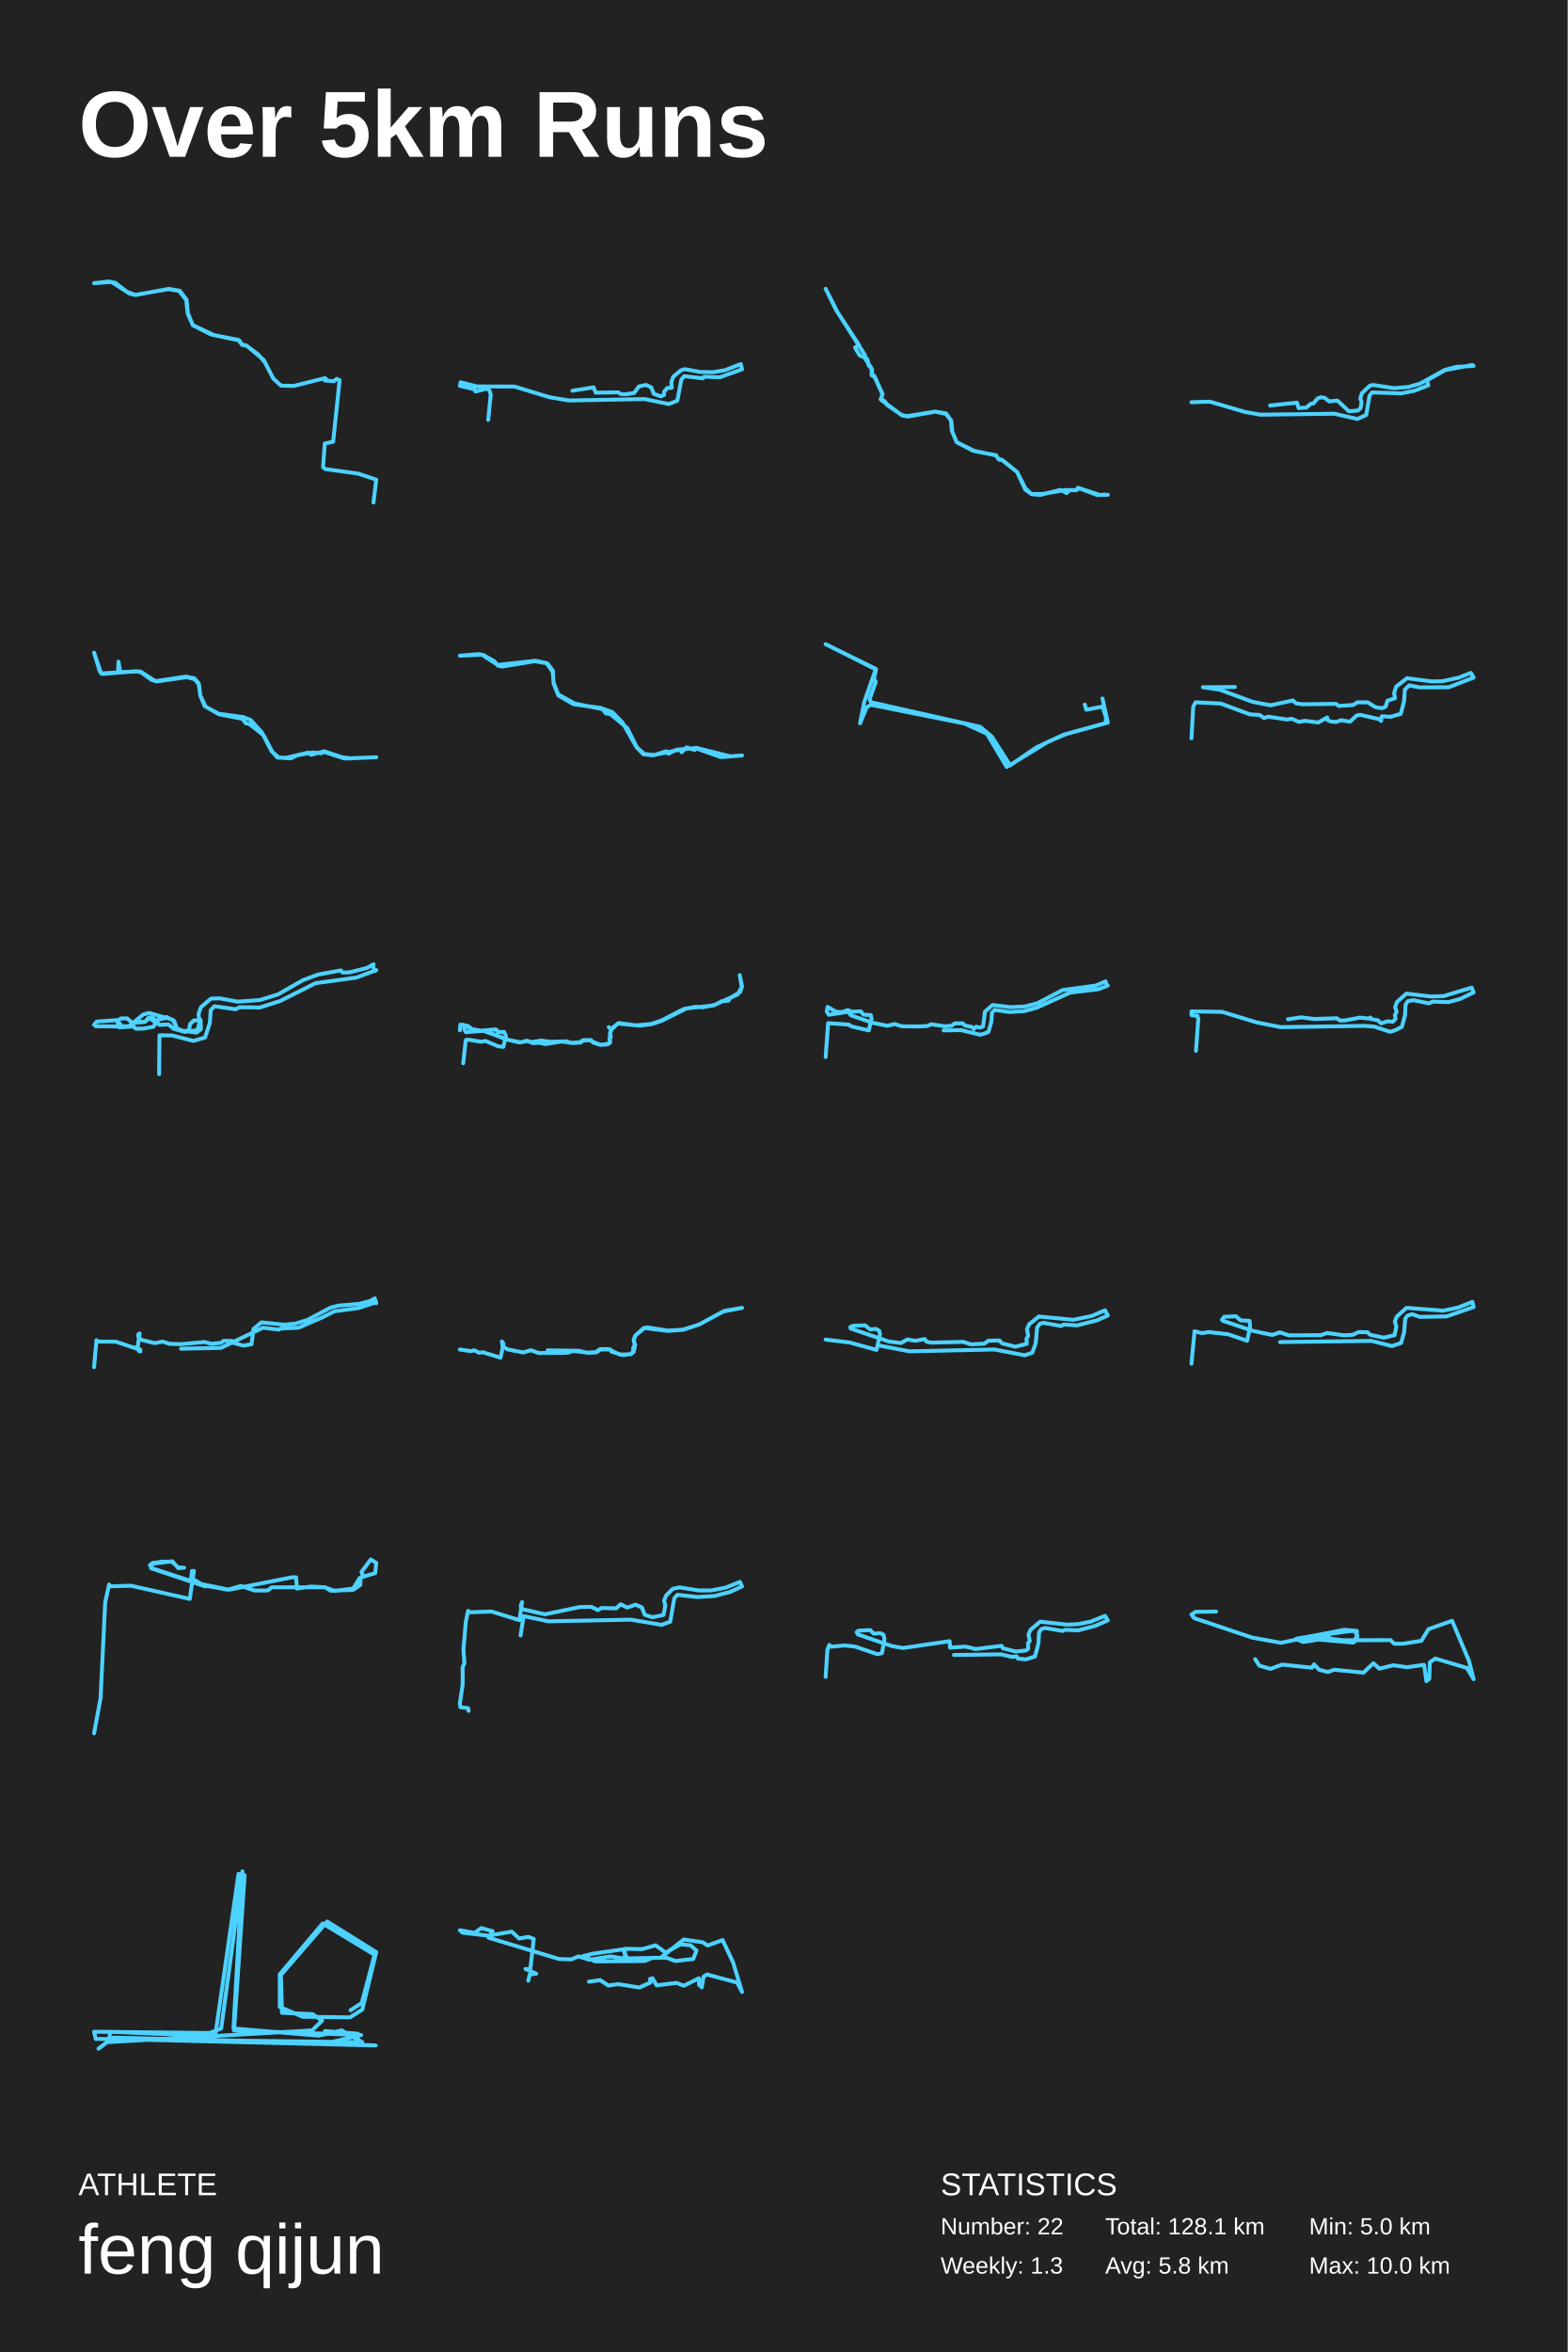
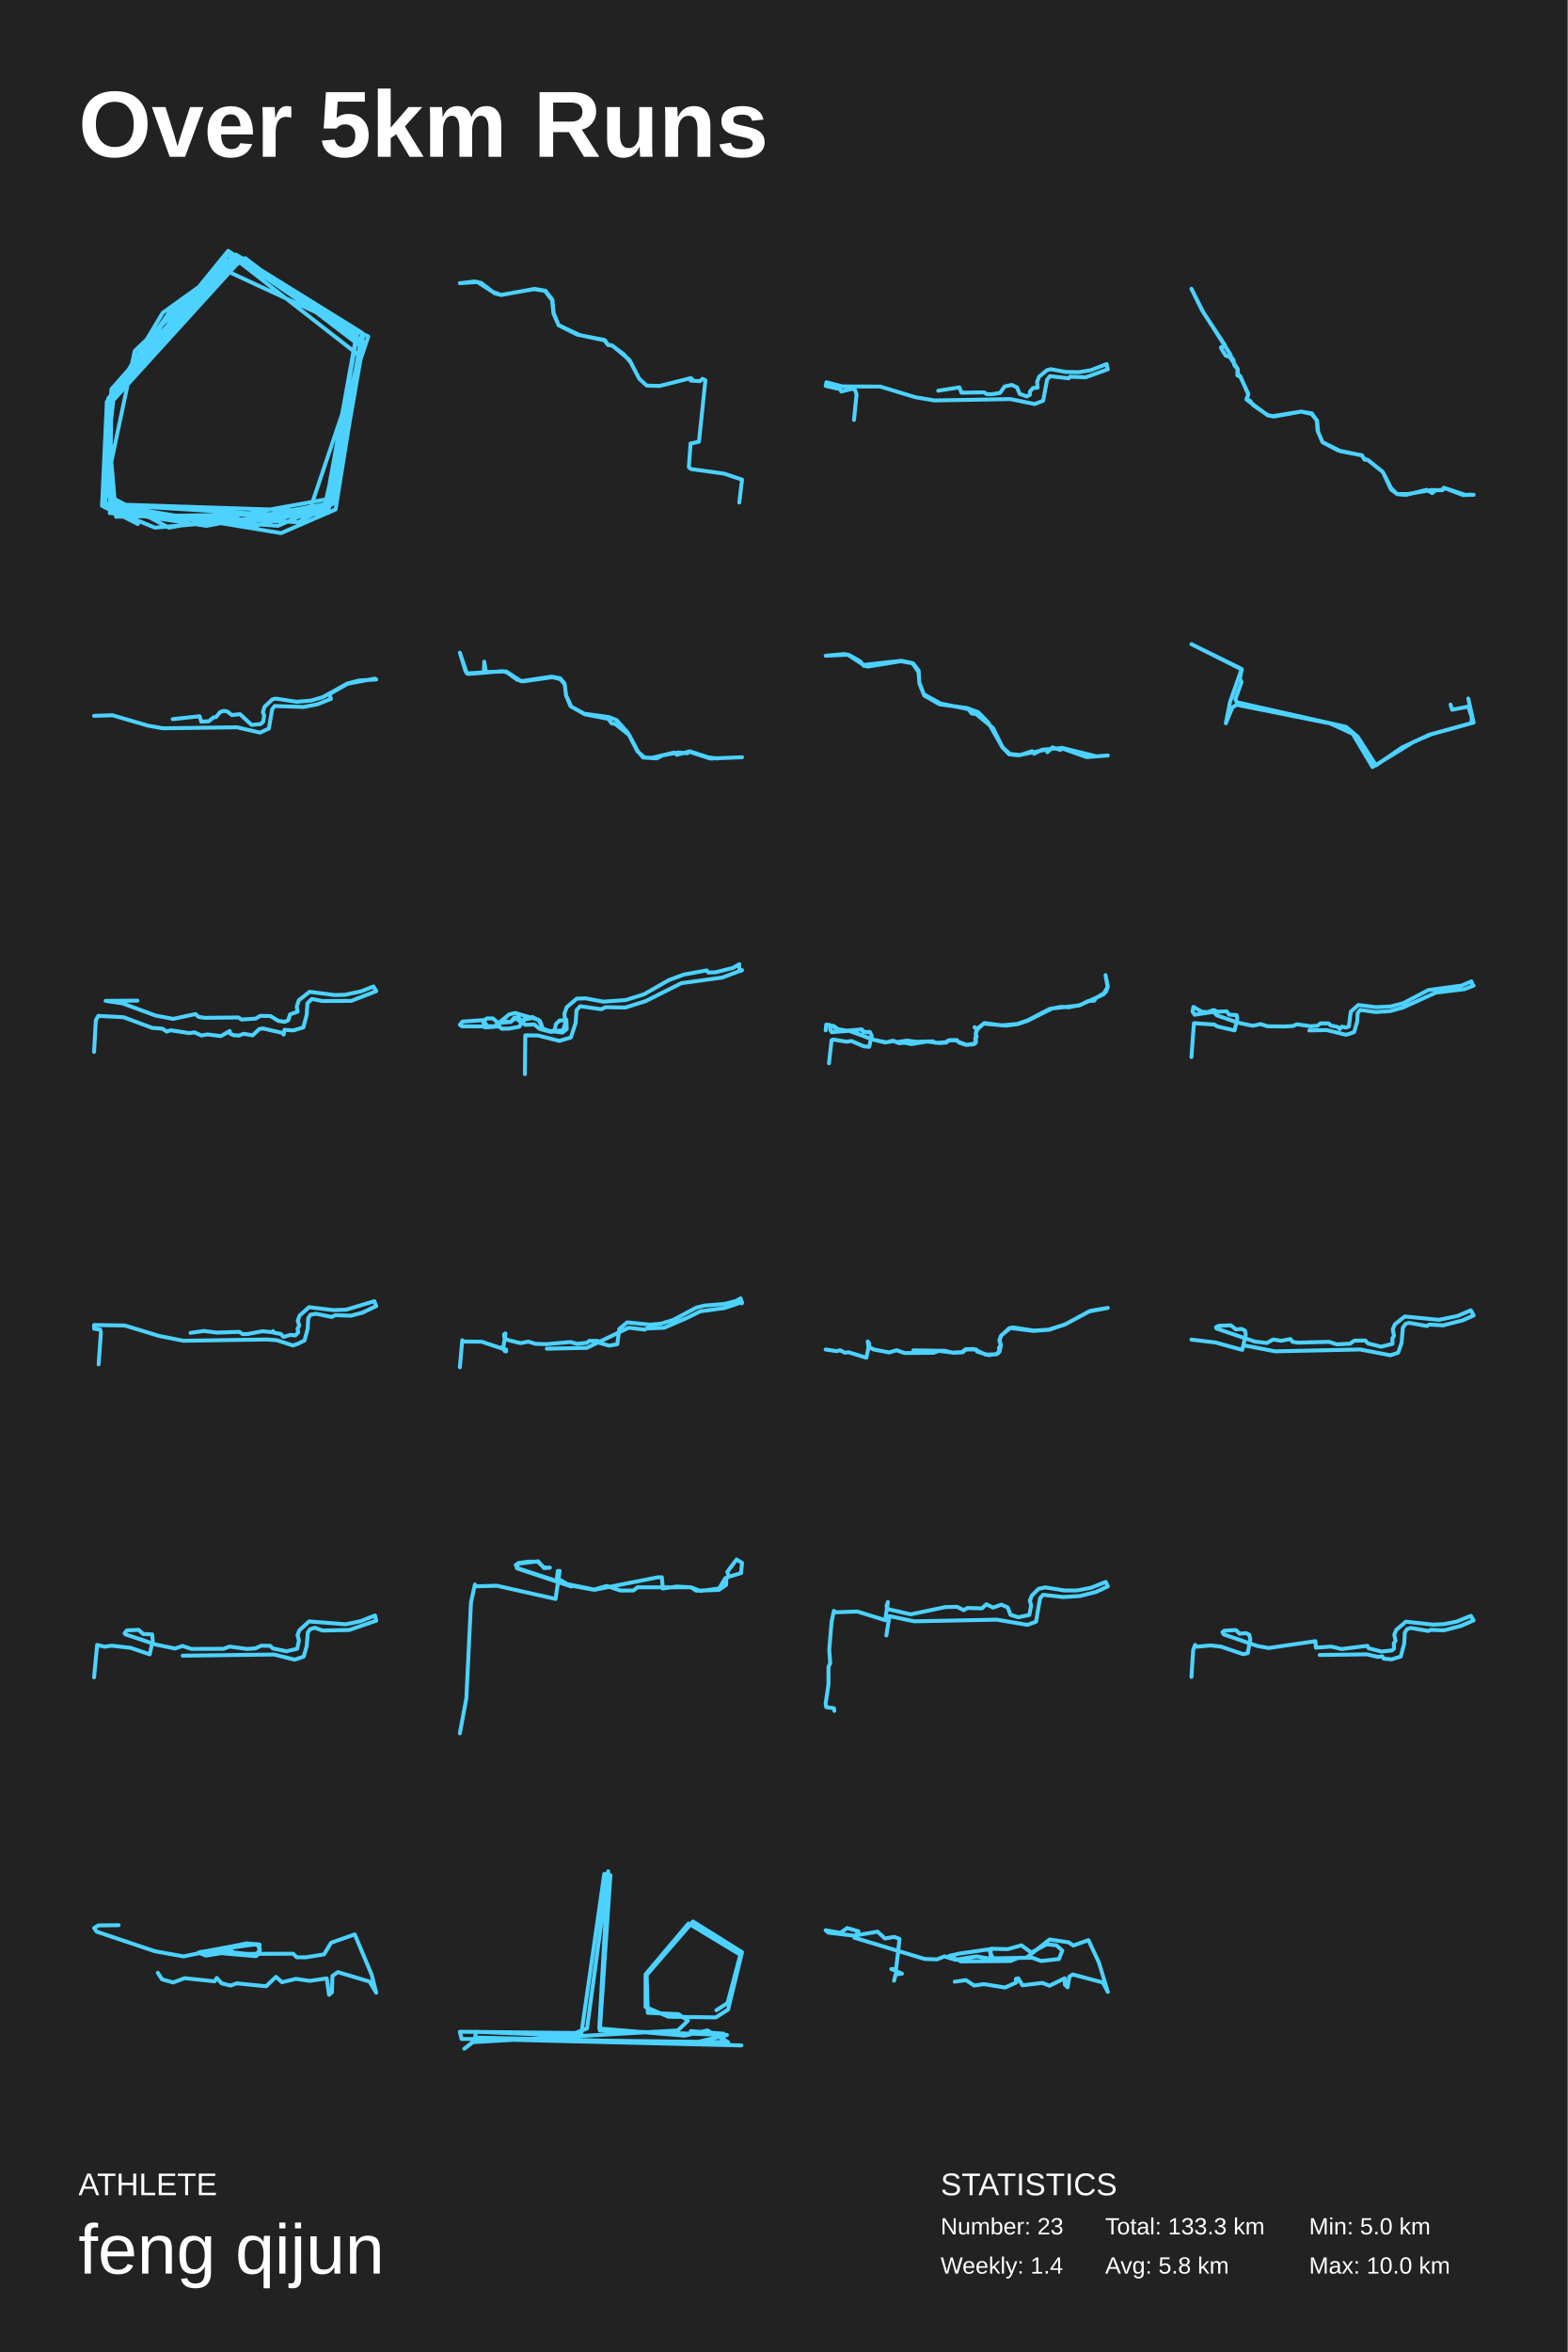
<svg xmlns="http://www.w3.org/2000/svg" baseProfile="full" height="300mm" version="1.1" viewBox="0,0,200,300" width="200mm">
  <defs />
  <rect fill="#222222" height="300" width="200" x="0" y="0" />
  <text fill="#FFFFFF" style="font-size:12px; font-family:Arial; font-weight:bold;" x="10" y="20">Over 5km Runs</text>
  <text fill="#FFFFFF" style="font-size:4px; font-family:Arial" x="10" y="280">ATHLETE</text>
  <text fill="#FFFFFF" style="font-size:9px; font-family:Arial" x="10" y="290">feng qijun</text>
  <text fill="#FFFFFF" style="font-size:4px; font-family:Arial" x="120" y="280">STATISTICS</text>
-   <text fill="#FFFFFF" style="font-size:3px; font-family:Arial" x="120" y="285">Number: 22</text>
-   <text fill="#FFFFFF" style="font-size:3px; font-family:Arial" x="120" y="290">Weekly: 1.3</text>
-   <text fill="#FFFFFF" style="font-size:3px; font-family:Arial" x="141" y="285">Total: 128.1 km</text>
+   <text fill="#FFFFFF" style="font-size:3px; font-family:Arial" x="120" y="285">Number: 23</text>
+   <text fill="#FFFFFF" style="font-size:3px; font-family:Arial" x="120" y="290">Weekly: 1.4</text>
+   <text fill="#FFFFFF" style="font-size:3px; font-family:Arial" x="141" y="285">Total: 133.3 km</text>
  <text fill="#FFFFFF" style="font-size:3px; font-family:Arial" x="141" y="290">Avg: 5.8 km</text>
  <text fill="#FFFFFF" style="font-size:3px; font-family:Arial" x="167" y="285">Min: 5.0 km</text>
  <text fill="#FFFFFF" style="font-size:3px; font-family:Arial" x="167" y="290">Max: 10.0 km</text>
-   <polyline fill="none" points="47.648,64.094 48.0,61.176 45.705,60.412 41.467,59.824 41.215,59.589 41.433,56.573 42.505,56.337 43.326,48.502 42.958,48.326 42.606,48.62 41.45,48.541 41.735,48.482 41.467,48.228 37.48,49.227 35.855,49.188 34.883,48.306 33.627,45.897 31.449,44.075 30.846,43.938 30.544,43.428 27.295,42.743 24.597,41.469 23.961,39.922 23.81,38.237 22.922,37.081 21.515,36.846 17.277,37.63 16.473,37.434 14.714,36.082 13.876,35.906 12.0,36.121 14.228,35.964 16.171,37.218 17.277,37.61 21.448,36.885 22.855,37.101 23.76,38.276 23.944,39.98 24.597,41.489 26.976,42.684 30.41,43.35 30.896,43.996 31.449,44.094 32.94,45.211 33.895,46.347" stroke="#4dd2ff" stroke-linecap="round" stroke-linejoin="round" stroke-width="0.5" />
-   <polyline fill="none" points="62.282,53.562 62.61,50.31 62.421,49.764 62.105,49.571 60.664,49.941 60.563,49.66 58.667,49.217 58.768,48.758 60.828,49.291 65.632,49.305 70.106,50.665 72.559,51.079 82.228,50.902 85.338,51.537 86.412,51.109 86.918,48.433 87.285,47.975 89.674,48.256 89.838,48.049 91.848,48.123 94.667,47.103 94.515,46.438 92.493,47.221 90.95,47.472 89.294,47.443 87.373,47.088 86.893,47.221 85.894,48.049 85.641,48.744 85.705,49.453 85.136,49.483 84.731,49.941 84.719,50.37 84.327,50.562 83.417,50.237 83.075,49.409 82.418,49.098 81.508,49.291 80.914,50.118 79.89,50.281 79.233,50.281 78.879,50.044 75.997,50.089 75.731,49.409 73.026,49.837" stroke="#4dd2ff" stroke-linecap="round" stroke-linejoin="round" stroke-width="0.5" />
-   <polyline fill="none" points="141.333,63.113 140.309,63.129 137.676,62.264 137.321,62.53 135.969,62.497 132.952,63.013 131.572,63.013 130.804,62.447 129.751,60.201 127.858,58.67 127.346,58.537 127.09,58.071 124.386,57.555 122.067,56.407 121.498,55.109 121.37,53.711 120.701,52.73 119.335,52.497 115.863,53.129 115.066,52.979 112.405,50.999 112.576,50.217 111.552,47.954 111.267,47.787 111.253,47.105 110.797,46.573 110.698,45.924 110.484,45.624 109.702,45.358 109.232,44.609 109.09,44.309 109.616,44.043 106.842,39.816 105.333,36.837 106.671,39.55 110.342,45.275 110.228,45.541 111.21,47.005 111.196,47.871 111.58,48.07 112.59,50.317 112.348,50.932 112.832,51.132 113.202,51.681 115.038,52.929 115.706,53.079 119.321,52.497 120.658,52.796 121.327,53.595 121.427,54.943 122.053,56.407 124.045,57.455 127.076,58.088 127.46,58.637 127.787,58.637 129.751,60.201 130.818,62.281 131.586,63.03 132.682,63.129 135.329,62.48 136.054,62.896 136.467,62.53 137.306,62.497 137.52,62.214 140.024,63.163 140.935,63.079" stroke="#4dd2ff" stroke-linecap="round" stroke-linejoin="round" stroke-width="0.5" />
-   <polyline fill="none" points="152.0,51.303 154.349,51.232 158.877,52.556 160.804,52.894 170.223,52.768 173.174,53.444 174.306,52.922 174.715,50.486 175.04,50.049 178.738,50.176 180.472,49.838 182.219,49.148 182.038,48.528 184.339,47.218 187.831,46.556 188.0,46.669 185.796,46.796 184.302,47.19 181.183,48.923 179.69,49.359 177.835,49.514 175.173,49.106 174.751,49.204 173.752,50.148 173.535,50.838 173.704,51.232 173.583,52.049 173.246,52.359 172.09,52.458 170.62,51.092 169.572,51.204 169.006,50.754 168.537,50.669 168.091,50.824 167.549,51.472 167.236,51.5 166.646,51.993 165.67,52.049 165.465,51.359 162.033,51.725" stroke="#4dd2ff" stroke-linecap="round" stroke-linejoin="round" stroke-width="0.5" />
-   <polyline fill="none" points="44.862,96.75 43.645,96.588 41.336,95.828 39.677,96.281 39.332,95.99 36.47,96.669 35.585,96.62 34.673,95.861 33.415,93.436 31.977,91.835 31.009,91.463 27.899,91.043 26.226,90.138 25.562,88.715 25.355,87.179 24.802,86.516 23.71,86.306 19.811,86.888 17.917,85.643 15.332,85.724 15.111,84.398 15.069,85.756 12.899,85.902 12.0,83.25 12.733,85.643 13.092,85.966 17.406,85.611 18,85.756 19.313,86.71 20.088,86.904 23.834,86.371 24.857,86.645 25.396,87.341 25.548,88.715 26.115,90.073 27.94,91.108 30.94,91.69 31.355,92.255 31.825,92.352 33.622,93.775 34.714,95.844 35.378,96.62 37.106,96.734 37.88,96.346 39.912,95.974 41.032,96.087 41.184,95.861 43.949,96.75 48.0,96.588" stroke="#4dd2ff" stroke-linecap="round" stroke-linejoin="round" stroke-width="0.5" />
-   <polyline fill="none" points="93.117,96.456 88.79,95.38 88.613,95.663 87.596,95.324 86.95,95.947 86.821,95.607 83.237,96.343 82.075,96.211 81.203,95.305 79.411,92.152 78.12,90.831 76.651,90.302 73.18,89.83 71.242,88.716 70.629,87.187 70.532,85.545 69.838,84.62 68.24,84.337 64.091,85.016 63.542,84.922 63.058,84.337 61.653,83.544 61.024,83.43 58.667,83.638 61.492,83.506 63.494,84.809 68.337,84.28 69.725,84.582 70.516,85.715 70.629,87.093 71.21,88.565 73.325,89.736 76.877,90.453 77.296,91.001 77.861,91.076 80.008,92.851 81.251,95.324 82.188,96.173 83.512,96.305 84.997,95.815 85.255,96.135 86.288,95.626 88.71,95.418 91.955,96.57 94.667,96.362" stroke="#4dd2ff" stroke-linecap="round" stroke-linejoin="round" stroke-width="0.5" />
-   <polyline fill="none" points="138.388,89.871 138.589,90.527 140.652,90.129 141.113,91.534 141.033,92.237 135.684,93.712 132.218,95.328 128.873,97.624 126.529,93.947 125.046,92.705 111.103,89.567 110.943,89.169 111.724,86.991 111.504,86.545 111.764,85.398 105.333,82.166 111.744,85.328 110.262,89.52 109.721,92.26 110.562,90.223 111.103,89.895 123.043,92.284 125.908,93.595 128.432,97.834 133.681,94.626 135.984,93.642 141.333,92.167 140.652,89.098" stroke="#4dd2ff" stroke-linecap="round" stroke-linejoin="round" stroke-width="0.5" />
-   <polyline fill="none" points="152.0,94.172 152.226,90.14 152.537,89.579 155.758,89.744 159.446,91.115 160.703,91.198 161.268,91.578 161.777,91.413 164.193,91.776 164.801,91.677 165.691,92.073 166.482,91.941 168.177,92.156 169.308,91.512 169.35,91.842 169.802,92.04 170.48,92.09 171.074,91.859 172.232,92.057 173.066,91.264 173.546,91.181 176.005,91.743 176.188,91.958 176.287,91.363 177.432,91.429 178.703,91.049 179.127,89.43 179.226,87.96 179.791,87.414 181.091,87.679 184.821,87.662 188.0,86.423 187.647,85.828 186.093,86.44 184.016,86.886 182.659,86.919 179.495,86.506 178.124,87.58 177.856,88.406 177.969,89.05 177.008,89.381 176.768,90.14 176.316,90.339 175.482,90.207 174.507,89.595 173.179,89.579 172.628,89.926 170.805,90.041 170.424,89.777 166.143,89.827 165.338,89.711 164.942,89.347 162.088,89.959 159.827,89.529 155.617,87.976 153.469,87.662 157.538,87.629" stroke="#4dd2ff" stroke-linecap="round" stroke-linejoin="round" stroke-width="0.5" />
-   <polyline fill="none" points="20.3,137.01 20.347,132.057 21.973,132.075 24.677,132.769 26.162,132.331 26.772,130.485 26.881,128.858 27.35,128.346 30.055,128.73 30.571,128.474 33.119,128.51 35.713,127.688 40.262,125.403 45.468,124.69 48.0,123.739 47.859,123.849 47.609,123.41 47.656,122.99 46.812,123.465 44.639,124.014 43.701,124.05 43.482,123.776 40.575,124.306 38.652,125.019 35.479,126.829 33.15,127.56 30.305,127.761 28.038,127.341 26.913,127.377 25.631,128.474 25.334,129.315 25.428,130.156 24.74,130.156 24.24,130.631 24.13,131.344 23.614,131.581 22.583,131.197 22.208,130.21 21.254,129.717 20.175,130.028 19.581,130.96 18.3,131.197 17.346,131.216 17.018,130.942 12.234,130.905 12.0,130.704 12.344,130.302 14.908,130.119 15.205,131.051 16.471,130.96 17.518,130.283 18.487,130.357 18.941,129.808 19.472,129.79 20.332,130.722 21.488,130.667 22.176,131.234 23.599,131.618 25.178,131.398 25.584,130.064 25.631,131.271 25.084,131.709 23.083,131.435 22.598,131.216 22.051,130.082 19.05,129.205 18.3,129.388 16.439,130.905 15.502,130.887 15.017,130.174 15.455,129.9 16.221,129.9 16.861,130.466 18.425,130.357 19.128,129.863 19.785,130.393 20.363,130.009 21.379,129.808" stroke="#4dd2ff" stroke-linecap="round" stroke-linejoin="round" stroke-width="0.5" />
-   <polyline fill="none" points="59.095,135.623 59.42,132.68 59.655,132.597 61.346,132.871 61.947,132.776 63.536,133.455 64.218,133.526 64.544,132.109 64.3,131.62 63.597,131.632 63.261,131.299 61.366,131.465 60.235,131.275 59.706,130.87 58.738,130.691 58.667,131.418 58.738,130.727 59.084,130.703 59.268,130.846 59.247,131.346 59.441,131.656 61.825,131.465 64.493,132.549 66.256,132.966 67.336,132.788 68.028,133.062 68.752,133.002 69.597,133.169 71.645,132.847 73.213,133.05 74.1,132.966 74.364,132.716 75.373,132.692 75.729,133.002 76.575,133.276 77.553,133.204 77.838,132.99 77.828,131.835 78.022,131.299 78.816,130.56 81.679,130.822 83.196,130.62 84.419,130.203 87.556,128.63 90.999,128.249 94.106,126.843 94.636,125.878 94.371,124.377 94.667,125.819 94.555,126.188 94.402,126.546 93.139,127.308 92.935,127.641 92.13,127.689 91.224,128.166 89.655,128.487 88.769,128.416 87.241,128.69 84.398,130.167 83.084,130.608 81.128,130.786 78.928,130.489 77.94,131.251 77.665,131.013 77.971,131.37 77.808,131.775 77.93,132.24 77.746,132.442 77.818,132.847 77.594,133.133 76.646,133.276 75.505,132.847 75.414,132.657 74.405,132.668 73.977,132.931 73.132,133.002 72.633,133.002 72.368,132.823 70.208,132.883 69.047,132.728 67.784,132.919 67.224,132.74 66.429,132.954 64.921,132.657 61.743,131.513 61.04,131.406 59.431,131.644 59.227,131.227 59.38,130.798 60.225,131.322 61.152,131.513 63.21,131.299 63.516,131.632 63.984,131.668" stroke="#4dd2ff" stroke-linecap="round" stroke-linejoin="round" stroke-width="0.5" />
-   <polyline fill="none" points="105.333,134.826 105.651,130.506 108.271,130.686 108.611,130.917 110.836,131.429 111.187,129.942 111.099,129.481 110.146,129.417 109.817,128.994 108.633,129.045 108.173,128.827 107.427,129.096 106.649,129.045 105.585,128.43 105.476,129.019 105.739,129.43 108.194,129.058 108.567,129.507 111.308,130.455 113.16,130.84 114.158,130.622 115.035,130.904 117.151,130.929 118.313,130.865 118.795,130.647 120.538,130.904 121.404,130.84 121.81,130.532 122.829,130.532 123.092,130.801 124.002,130.994 124.254,131.263 124.517,130.955 125.054,131.07 125.416,130.929 125.657,129.045 126.633,128.186 128.891,128.468 130.755,128.379 132.366,127.955 135.545,126.289 139.788,125.712 141.059,125.174 141.213,125.751 141.333,125.712 140.149,126.174 136.51,126.609 132.268,128.532 130.678,128.968 128.814,129.084 126.874,128.814 126.545,129.199 126.479,130.301 126.096,131.634 125.526,131.852 125.032,131.981 122.61,131.391 120.374,131.429" stroke="#4dd2ff" stroke-linecap="round" stroke-linejoin="round" stroke-width="0.5" />
-   <polyline fill="none" points="152.582,134.03 152.874,129.96 152.777,129.587 152.014,129.489 152.0,129.003 155.924,129.068 160.279,130.397 163.399,131.014 174.119,130.851 175.325,130.949 177.364,131.614 178.002,131.403 178.847,130.981 179.25,129.505 179.319,128.143 179.61,127.689 180.317,127.576 182.328,127.981 182.758,127.754 184.783,127.819 186.239,127.43 188.0,126.587 187.75,125.97 184.159,127.057 182.508,127.105 179.43,126.733 178.223,127.803 177.988,128.451 178.182,129.084 177.96,129.473 178.043,129.943 177.683,130.332 177.031,130.268 176.185,130.527 175.797,130.138 175.006,130.008 174.826,129.781 174.757,129.927 173.481,129.797 171.609,130.154 170.957,130.17 170.527,129.878 167.67,129.976 166.006,129.765 164.314,130.008" stroke="#4dd2ff" stroke-linecap="round" stroke-linejoin="round" stroke-width="0.5" />
-   <polyline fill="none" points="12.0,174.392 12.308,170.945 12.473,171.113 14.783,171.138 17.808,172.142 17.918,172.36 17.753,172.36 17.896,172.129 17.577,172.142 17.302,171.859 17.544,171.936 17.819,170.084 17.643,170.199 17.665,170.572 18.071,170.907 19.732,171.318 20.744,171.125 21.646,171.408 23.054,171.447 26.101,171.177 26.948,171.408 28.191,171.28 28.499,171.035 29.588,171.035 29.698,171.254 31.039,171.64 32.084,171.46 32.337,169.518 33.349,168.669 36.253,168.965 37.661,168.836 39.223,168.36 42.17,166.791 43.171,166.534 45.811,166.315 47.252,165.929 47.813,165.608 47.989,166.238 48.0,166.096 45.756,166.842 42.665,167.254 41.06,168.064 38.079,169.351 35.824,169.453 35.582,169.595 33.547,169.351 28.191,171.923 23.098,172.026" stroke="#4dd2ff" stroke-linecap="round" stroke-linejoin="round" stroke-width="0.5" />
-   <polyline fill="none" points="58.667,172.132 60.095,172.341 60.49,172.222 61.141,172.55 61.574,172.475 63.857,173.176 64.239,171.402 64.035,171.104 64.112,171.715 64.75,172.118 66.764,172.505 67.721,172.222 68.728,172.58 72.414,172.55 73.128,172.311 75.079,172.55 76.125,172.49 76.597,172.132 77.859,172.118 77.999,172.401 79.466,172.848 80.461,172.714 80.881,172.282 81.022,171.551 80.856,170.954 81.06,170.343 82.233,169.389 85.179,169.761 87.181,169.612 89.26,168.911 92.244,167.286 94.667,166.824 92.435,167.197 89.196,168.941 87.13,169.597 85.217,169.717 82.565,169.314 82.093,169.404 81.022,170.403 80.83,170.954 80.996,171.551 80.767,171.954 80.856,172.416 80.512,172.729 79.083,172.789 77.578,172.073 76.546,172.088 76.048,172.461 74.849,172.535 73.893,172.297 69.863,172.237" stroke="#4dd2ff" stroke-linecap="round" stroke-linejoin="round" stroke-width="0.5" />
-   <polyline fill="none" points="105.333,170.867 108.398,171.237 111.823,172.179 112.269,170.194 112.168,169.722 111.722,169.504 111.002,169.571 110.369,169.049 108.815,169.1 108.47,169.285 108.528,169.453 113.42,171.119 114.945,171.304 115.751,170.85 116.758,171.018 117.981,170.799 118.225,171.153 118.916,171.254 122.887,171.153 123.88,171.472 125.564,171.388 126.11,171.001 127.52,170.984 127.851,171.354 129.535,171.775 130.988,171.405 130.959,170.732 131.175,170.395 131.017,169.554 131.29,168.915 132.542,167.922 136.902,168.343 139.29,167.855 140.974,167.131 141.333,167.787 139.938,168.41 137.434,169.049 135.664,168.948 135.376,169.134 133.118,168.73 132.671,168.847 132.312,169.319 132.139,171.304 131.707,172.532 130.729,172.869 126.873,172.128 116.024,172.364 111.981,171.59" stroke="#4dd2ff" stroke-linecap="round" stroke-linejoin="round" stroke-width="0.5" />
-   <polyline fill="none" points="152.0,173.945 152.396,169.81 153.33,170.041 154.235,169.909 156.696,170.19 159.101,171.017 159.483,169.247 159.412,168.47 158.281,168.42 157.686,167.891 156.187,167.957 155.89,168.338 156.017,168.47 159.865,169.76 162.326,170.273 163.288,169.942 164.406,170.323 168.508,170.306 169.3,170.025 171.478,170.323 172.582,170.256 173.317,169.909 174.463,169.926 174.802,170.256 176.542,170.62 177.914,170.306 178.141,169.231 177.957,168.553 178.197,167.941 179.428,166.816 184.124,167.18 186.006,166.783 187.844,166.055 188.0,166.717 184.549,167.908 181.139,167.974 180.163,167.626 179.569,167.808 179.272,168.205 179.131,169.942 178.749,171.299 177.589,171.695 174.958,171.034 163.302,171.183" stroke="#4dd2ff" stroke-linecap="round" stroke-linejoin="round" stroke-width="0.5" />
-   <polyline fill="none" points="12.0,221.086 12.83,216.616 13.42,204.381 13.922,202.107 14.053,202.337 16.718,202.261 24.211,203.946 24.735,200.37 24.539,201.392 25.347,201.98 29.235,202.771 37.252,201.188 37.777,201.188 37.886,202.618 39.677,202.363 41.49,202.465 42.167,202.899 45.051,202.797 45.968,202.158 45.99,201.213 47.869,200.651 48.0,199.348 47.301,198.914 46.121,200.498 46.34,201.111 45.859,201.315 45.073,202.618 42.67,202.925 41.49,202.465 34.675,202.465 34.129,202.874 32.468,202.874 30.743,202.286 29.061,202.771 26.133,202.235 19.34,200.013 19.121,199.604 19.646,199.425 21.983,199.144 22.748,200.013 23.49,199.962 22.726,199.936 21.939,199.195 20.694,199.195 19.427,199.374 19.274,200.038 26.243,202.363 24.386,201.29 24.495,200.37" stroke="#4dd2ff" stroke-linecap="round" stroke-linejoin="round" stroke-width="0.5" />
-   <polyline fill="none" points="59.775,218.223 59.72,217.883 58.736,217.753 58.667,217.283 59.027,214.853 59.027,212.617 59.249,212.147 59.124,210.43 59.429,206.832 59.72,205.471 59.955,205.65 62.713,205.552 66.26,206.654 66.607,204.337 66.426,204.872 66.676,205.261 69.517,205.909 73.937,204.985 75.433,204.953 76.279,205.374 76.736,205.099 78.607,205.147 79.175,204.629 80.02,205.05 81.087,204.677 81.891,205.034 82.251,205.974 83.249,206.282 84.648,205.99 84.884,204.775 84.717,204.159 84.981,203.511 85.84,202.652 86.685,202.474 89.124,202.863 90.731,202.863 92.519,202.522 94.403,201.777 94.667,202.344 93.142,203.057 91.105,203.576 88.999,203.705 86.408,203.414 86.02,203.867 85.507,206.849 84.413,207.254 80.491,206.589 69.96,206.8 66.801,206.136 66.413,208.599" stroke="#4dd2ff" stroke-linecap="round" stroke-linejoin="round" stroke-width="0.5" />
-   <polyline fill="none" points="105.333,213.895 105.559,210.436 105.798,209.811 106.023,210.041 107.742,209.877 109.094,210.025 111.939,210.996 112.516,210.865 112.84,209.102 112.714,208.51 112.291,208.312 111.474,208.378 111.009,207.917 109.502,207.999 109.291,208.197 109.46,208.477 113.784,209.959 115.192,210.206 121.15,209.333 121.207,210.157 123.178,210.025 124.474,210.338 127.784,209.926 127.939,210.239 129.573,210.651 130.897,210.519 131.178,210.288 131.15,209.597 131.376,209.3 131.207,208.493 131.474,207.884 132.7,206.846 136.15,207.225 137.531,207.159 139.136,206.846 140.981,206.105 141.333,206.681 139.7,207.39 137.545,207.95 135.869,207.884 135.573,208.032 133.333,207.653 132.854,207.785 132.559,208.23 132.474,209.662 132.038,211.293 130.869,211.655 129.854,211.556 129.685,211.26 129.122,211.342 127.714,211.013 121.7,211.095" stroke="#4dd2ff" stroke-linecap="round" stroke-linejoin="round" stroke-width="0.5" />
-   <polyline fill="none" points="160.131,211.632 160.669,212.463 162.09,212.864 163.559,212.32 167.38,212.721 167.649,212.291 168.286,212.978 169.412,213.265 170.22,212.978 173.943,213.351 175.216,212.148 175.976,212.835 177.763,212.406 179.502,212.663 181.682,212.348 181.976,214.439 182.343,214.124 182.416,212.033 183.102,211.546 187.143,212.749 188.0,214.181 187.412,211.861 185.257,206.735 182.245,207.795 181.339,209.284 179.037,209.656 177.861,209.656 177.396,209.198 170.049,209.227 169.461,208.797 166.18,209.427 165.592,208.969 172.792,207.967 173.159,208.654 172.694,209.37 169.241,208.969 166.351,209.427 165.322,209.055 170.392,208.11 173.086,208.024 173.135,208.912 172.743,209.37 169.167,208.969 166.18,209.399 165.347,209.084 167.38,208.711 168.016,209.112 172.645,209.513 173.086,209.17 173.11,208.024 171.445,207.881 163.412,209.542 159.763,208.883 152.343,206.392 152.0,205.934 152.539,205.59 155.135,205.561" stroke="#4dd2ff" stroke-linecap="round" stroke-linejoin="round" stroke-width="0.5" />
-   <polyline fill="none" points="44.727,256.406 46.15,255.491 47.787,249.335 41.17,245.341 35.692,251.83 35.692,255.99 38.609,257.237 44.656,257.321 46.221,256.322 48.0,249.002 41.739,245.092 35.834,251.913 35.976,256.738 39.889,256.905 41.099,257.737 39.818,258.984 13.636,260.482 12.569,261.314 14.419,259.899 41.881,260.565 46.079,259.567 29.858,258.984 31.209,239.185 30.427,239.019 27.51,259.317 12.0,259.151 12.213,260.066 46.221,260.482 43.589,258.984 40.672,259.65 29.787,258.735 30.925,238.686 28.221,258.735 25.874,259.65 14.063,259.151 13.921,260.066 47.929,260.898 38.395,260.565 45.652,260.482 45.652,259.4 41.455,259.068" stroke="#4dd2ff" stroke-linecap="round" stroke-linejoin="round" stroke-width="0.5" />
-   <polyline fill="none" points="75.132,252.769 76.557,252.564 77.609,253.256 78.859,253.077 81.556,253.512 82.981,252.871 82.937,252.41 83.244,252.333 83.77,253.23 86.313,252.923 87.234,253.282 89.164,252.333 89.186,253.153 89.536,253.487 89.756,252.128 90.194,251.846 94.031,252.871 94.667,254.076 93.527,250.308 92.189,247.462 90.26,248.154 89.668,247.744 87.234,247.385 84.274,249.718 80.021,249.795 79.473,248.641 75.724,249.18 74.408,249.487 75.943,250.179 82.257,250.128 83.244,249.718 85.042,249.718 86.16,250.128 88.44,249.872 88.857,248.795 88.111,248.128 86.84,248 84.91,249.051 83.639,248.128 81.907,248.616 79.736,248.564 79.692,249.846 77.916,249.539 75.198,249.974 73.816,249.539 72.874,249.923 71.317,249.872 62.328,247.154 62.854,246.334 61.407,245.924 60.552,246.539 58.667,246.206 59.017,246.513 62.306,246.898 65.288,246.385 66.231,247.257 67.415,247.052 68.094,247.308 67.656,251.154 67.042,251.154 68.401,251.743 67.59,251.846 67.393,252.641" stroke="#4dd2ff" stroke-linecap="round" stroke-linejoin="round" stroke-width="0.5" />
+   <polyline fill="none" points="16.195,64.516 39.237,65.91 46.983,42.916 27.914,34.09 14.208,49.652 13.612,63.123 21.558,67.303 42.216,63.587 45.99,45.471 30.497,33.394 13.612,51.974 14.804,65.91 41.819,65.445 46.388,43.845 30.894,32.929 21.558,39.897 13.612,51.277 13.414,64.284 35.86,68.0 42.812,64.981 46.189,43.845 30.298,32.929 14.208,50.581 13.414,64.748 32.682,67.071 41.422,64.516 46.388,42.684 29.106,32.465 14.01,50.813 14.208,65.213 26.325,67.071 42.812,64.052 46.388,43.613 29.106,32.0 13.811,50.813 14.407,65.445 38.045,66.606 42.415,64.284 46.189,42.452 30.099,32.465 14.606,49.652 13.017,64.284 41.422,65.213 45.394,43.148 30.497,32.929 20.763,39.897 14.208,50.813 14.01,65.445 35.463,67.071 41.819,64.284 45.593,42.452 29.702,32.697 17.188,44.774 13.017,64.516 19.77,67.303 41.62,65.445 46.189,44.31 31.291,32.929 21.558,40.129 13.612,51.742 13.017,64.516 17.585,66.839" stroke="#4dd2ff" stroke-linecap="round" stroke-linejoin="round" stroke-width="0.5" />
+   <polyline fill="none" points="94.315,64.094 94.667,61.176 92.372,60.412 88.133,59.824 87.882,59.589 88.1,56.573 89.172,56.337 89.993,48.502 89.624,48.326 89.273,48.62 88.117,48.541 88.401,48.482 88.133,48.228 84.146,49.227 82.521,49.188 81.55,48.306 80.293,45.897 78.116,44.075 77.513,43.938 77.211,43.428 73.961,42.743 71.264,41.469 70.628,39.922 70.477,38.237 69.589,37.081 68.182,36.846 63.944,37.63 63.139,37.434 61.38,36.082 60.543,35.906 58.667,36.121 60.895,35.964 62.838,37.218 63.944,37.61 68.115,36.885 69.522,37.101 70.427,38.276 70.611,39.98 71.264,41.489 73.643,42.684 77.077,43.35 77.563,43.996 78.116,44.094 79.607,45.211 80.562,46.347" stroke="#4dd2ff" stroke-linecap="round" stroke-linejoin="round" stroke-width="0.5" />
+   <polyline fill="none" points="108.949,53.562 109.277,50.31 109.088,49.764 108.772,49.571 107.331,49.941 107.229,49.66 105.333,49.217 105.434,48.758 107.495,49.291 112.298,49.305 116.773,50.665 119.225,51.079 128.895,50.902 132.005,51.537 133.079,51.109 133.585,48.433 133.951,47.975 136.34,48.256 136.505,48.049 138.515,48.123 141.333,47.103 141.182,46.438 139.159,47.221 137.617,47.472 135.961,47.443 134.04,47.088 133.559,47.221 132.561,48.049 132.308,48.744 132.371,49.453 131.802,49.483 131.398,49.941 131.385,50.37 130.993,50.562 130.083,50.237 129.742,49.409 129.085,49.098 128.175,49.291 127.581,50.118 126.557,50.281 125.899,50.281 125.545,50.044 122.663,50.089 122.398,49.409 119.693,49.837" stroke="#4dd2ff" stroke-linecap="round" stroke-linejoin="round" stroke-width="0.5" />
+   <polyline fill="none" points="188.0,63.113 186.975,63.129 184.343,62.264 183.987,62.53 182.636,62.497 179.619,63.013 178.239,63.013 177.47,62.447 176.417,60.201 174.525,58.67 174.013,58.537 173.757,58.071 171.053,57.555 168.734,56.407 168.164,55.109 168.036,53.711 167.368,52.73 166.002,52.497 162.53,53.129 161.733,52.979 159.072,50.999 159.243,50.217 158.218,47.954 157.934,47.787 157.919,47.105 157.464,46.573 157.364,45.924 157.151,45.624 156.368,45.358 155.899,44.609 155.757,44.309 156.283,44.043 153.508,39.816 152.0,36.837 153.338,39.55 157.009,45.275 156.895,45.541 157.877,47.005 157.862,47.871 158.247,48.07 159.257,50.317 159.015,50.932 159.499,51.132 159.869,51.681 161.704,52.929 162.373,53.079 165.987,52.497 167.325,52.796 167.994,53.595 168.093,54.943 168.719,56.407 170.711,57.455 173.742,58.088 174.126,58.637 174.454,58.637 176.417,60.201 177.485,62.281 178.253,63.03 179.349,63.129 181.995,62.48 182.721,62.896 183.134,62.53 183.973,62.497 184.187,62.214 186.691,63.163 187.602,63.079" stroke="#4dd2ff" stroke-linecap="round" stroke-linejoin="round" stroke-width="0.5" />
+   <polyline fill="none" points="12.0,91.303 14.349,91.232 18.877,92.556 20.804,92.894 30.223,92.768 33.174,93.444 34.306,92.922 34.715,90.486 35.04,90.049 38.738,90.176 40.472,89.838 42.219,89.148 42.038,88.528 44.339,87.218 47.831,86.556 48.0,86.669 45.796,86.796 44.302,87.19 41.183,88.923 39.69,89.359 37.835,89.514 35.173,89.106 34.751,89.204 33.752,90.148 33.535,90.838 33.704,91.232 33.583,92.049 33.246,92.359 32.09,92.458 30.62,91.092 29.572,91.204 29.006,90.754 28.537,90.669 28.091,90.824 27.549,91.472 27.236,91.5 26.646,91.993 25.67,92.049 25.465,91.359 22.033,91.725" stroke="#4dd2ff" stroke-linecap="round" stroke-linejoin="round" stroke-width="0.5" />
+   <polyline fill="none" points="91.528,96.75 90.312,96.588 88.003,95.828 86.344,96.281 85.998,95.99 83.137,96.669 82.252,96.62 81.339,95.861 80.081,93.436 78.644,91.835 77.676,91.463 74.565,91.043 72.892,90.138 72.229,88.715 72.022,87.179 71.469,86.516 70.376,86.306 66.478,86.888 64.584,85.643 61.998,85.724 61.777,84.398 61.736,85.756 59.565,85.902 58.667,83.25 59.399,85.643 59.759,85.966 64.072,85.611 64.667,85.756 65.98,86.71 66.754,86.904 70.501,86.371 71.524,86.645 72.063,87.341 72.215,88.715 72.782,90.073 74.607,91.108 77.607,91.69 78.022,92.255 78.492,92.352 80.289,93.775 81.381,95.844 82.045,96.62 83.773,96.734 84.547,96.346 86.579,95.974 87.699,96.087 87.851,95.861 90.616,96.75 94.667,96.588" stroke="#4dd2ff" stroke-linecap="round" stroke-linejoin="round" stroke-width="0.5" />
+   <polyline fill="none" points="139.784,96.456 135.457,95.38 135.28,95.663 134.262,95.324 133.617,95.947 133.488,95.607 129.904,96.343 128.741,96.211 127.87,95.305 126.078,92.152 124.786,90.831 123.317,90.302 119.846,89.83 117.909,88.716 117.296,87.187 117.199,85.545 116.505,84.62 114.906,84.337 110.758,85.016 110.209,84.922 109.724,84.337 108.32,83.544 107.69,83.43 105.333,83.638 108.158,83.506 110.16,84.809 115.003,84.28 116.392,84.582 117.183,85.715 117.296,87.093 117.877,88.565 119.992,89.736 123.543,90.453 123.963,91.001 124.528,91.076 126.675,92.851 127.918,95.324 128.854,96.173 130.178,96.305 131.663,95.815 131.922,96.135 132.955,95.626 135.376,95.418 138.621,96.57 141.333,96.362" stroke="#4dd2ff" stroke-linecap="round" stroke-linejoin="round" stroke-width="0.5" />
+   <polyline fill="none" points="185.055,89.871 185.255,90.527 187.319,90.129 187.78,91.534 187.699,92.237 182.351,93.712 178.885,95.328 175.539,97.624 173.195,93.947 171.713,92.705 157.77,89.567 157.609,89.169 158.391,86.991 158.17,86.545 158.431,85.398 152.0,82.166 158.411,85.328 156.928,89.52 156.387,92.26 157.229,90.223 157.77,89.895 169.71,92.284 172.574,93.595 175.098,97.834 180.347,94.626 182.651,93.642 188.0,92.167 187.319,89.098" stroke="#4dd2ff" stroke-linecap="round" stroke-linejoin="round" stroke-width="0.5" />
+   <polyline fill="none" points="12.0,134.172 12.226,130.14 12.537,129.579 15.758,129.744 19.446,131.115 20.703,131.198 21.268,131.578 21.777,131.413 24.193,131.776 24.801,131.677 25.691,132.073 26.482,131.941 28.177,132.156 29.308,131.512 29.35,131.842 29.802,132.04 30.48,132.09 31.074,131.859 32.232,132.057 33.066,131.264 33.546,131.181 36.005,131.743 36.188,131.958 36.287,131.363 37.432,131.429 38.703,131.049 39.127,129.43 39.226,127.96 39.791,127.414 41.091,127.679 44.821,127.662 48.0,126.423 47.647,125.828 46.093,126.44 44.016,126.886 42.659,126.919 39.495,126.506 38.124,127.58 37.856,128.406 37.969,129.05 37.008,129.381 36.768,130.14 36.316,130.339 35.482,130.207 34.507,129.595 33.179,129.579 32.628,129.926 30.805,130.041 30.424,129.777 26.143,129.827 25.338,129.711 24.942,129.347 22.088,129.959 19.827,129.529 15.617,127.976 13.469,127.662 17.538,127.629" stroke="#4dd2ff" stroke-linecap="round" stroke-linejoin="round" stroke-width="0.5" />
+   <polyline fill="none" points="66.967,137.01 67.014,132.057 68.64,132.075 71.344,132.769 72.829,132.331 73.439,130.485 73.548,128.858 74.017,128.346 76.721,128.73 77.237,128.474 79.785,128.51 82.38,127.688 86.929,125.403 92.134,124.69 94.667,123.739 94.526,123.849 94.276,123.41 94.323,122.99 93.479,123.465 91.306,124.014 90.368,124.05 90.149,123.776 87.242,124.306 85.319,125.019 82.146,126.829 79.816,127.56 76.971,127.761 74.705,127.341 73.579,127.377 72.298,128.474 72.001,129.315 72.094,130.156 71.407,130.156 70.906,130.631 70.797,131.344 70.281,131.581 69.249,131.197 68.874,130.21 67.921,129.717 66.842,130.028 66.248,130.96 64.966,131.197 64.013,131.216 63.684,130.942 58.901,130.905 58.667,130.704 59.011,130.302 61.574,130.119 61.871,131.051 63.137,130.96 64.185,130.283 65.154,130.357 65.607,129.808 66.139,129.79 66.998,130.722 68.155,130.667 68.843,131.234 70.265,131.618 71.844,131.398 72.251,130.064 72.298,131.271 71.75,131.709 69.75,131.435 69.265,131.216 68.718,130.082 65.717,129.205 64.966,129.388 63.106,130.905 62.168,130.887 61.684,130.174 62.121,129.9 62.887,129.9 63.528,130.466 65.091,130.357 65.795,129.863 66.451,130.393 67.03,130.009 68.046,129.808" stroke="#4dd2ff" stroke-linecap="round" stroke-linejoin="round" stroke-width="0.5" />
+   <polyline fill="none" points="105.761,135.623 106.087,132.68 106.321,132.597 108.012,132.871 108.613,132.776 110.203,133.455 110.885,133.526 111.211,132.109 110.967,131.62 110.264,131.632 109.928,131.299 108.033,131.465 106.902,131.275 106.372,130.87 105.405,130.691 105.333,131.418 105.405,130.727 105.751,130.703 105.934,130.846 105.914,131.346 106.108,131.656 108.491,131.465 111.16,132.549 112.922,132.966 114.002,132.788 114.695,133.062 115.418,133.002 116.264,133.169 118.311,132.847 119.88,133.05 120.766,132.966 121.031,132.716 122.04,132.692 122.396,133.002 123.242,133.276 124.22,133.204 124.505,132.99 124.495,131.835 124.688,131.299 125.483,130.56 128.345,130.822 129.863,130.62 131.085,130.203 134.223,128.63 137.666,128.249 140.773,126.843 141.303,125.878 141.038,124.377 141.333,125.819 141.221,126.188 141.068,126.546 139.805,127.308 139.602,127.641 138.797,127.689 137.89,128.166 136.321,128.487 135.435,128.416 133.907,128.69 131.065,130.167 129.751,130.608 127.795,130.786 125.595,130.489 124.607,131.251 124.332,131.013 124.637,131.37 124.474,131.775 124.596,132.24 124.413,132.442 124.484,132.847 124.26,133.133 123.313,133.276 122.172,132.847 122.08,132.657 121.072,132.668 120.644,132.931 119.799,133.002 119.299,133.002 119.035,132.823 116.875,132.883 115.714,132.728 114.45,132.919 113.89,132.74 113.096,132.954 111.588,132.657 108.41,131.513 107.707,131.406 106.097,131.644 105.894,131.227 106.046,130.798 106.892,131.322 107.819,131.513 109.877,131.299 110.182,131.632 110.651,131.668" stroke="#4dd2ff" stroke-linecap="round" stroke-linejoin="round" stroke-width="0.5" />
+   <polyline fill="none" points="152.0,134.826 152.318,130.506 154.938,130.686 155.278,130.917 157.503,131.429 157.854,129.942 157.766,129.481 156.812,129.417 156.484,128.994 155.3,129.045 154.839,128.827 154.094,129.096 153.315,129.045 152.252,128.43 152.143,129.019 152.406,129.43 154.861,129.058 155.234,129.507 157.974,130.455 159.827,130.84 160.825,130.622 161.702,130.904 163.817,130.929 164.979,130.865 165.462,130.647 167.205,130.904 168.071,130.84 168.476,130.532 169.496,130.532 169.759,130.801 170.669,130.994 170.921,131.263 171.184,130.955 171.721,131.07 172.083,130.929 172.324,129.045 173.3,128.186 175.558,128.468 177.421,128.379 179.033,127.955 182.212,126.289 186.454,125.712 187.726,125.174 187.879,125.751 188.0,125.712 186.816,126.174 183.177,126.609 178.934,128.532 177.345,128.968 175.481,129.084 173.541,128.814 173.212,129.199 173.146,130.301 172.762,131.634 172.192,131.852 171.699,131.981 169.276,131.391 167.04,131.429" stroke="#4dd2ff" stroke-linecap="round" stroke-linejoin="round" stroke-width="0.5" />
+   <polyline fill="none" points="12.582,174.03 12.874,169.96 12.777,169.587 12.014,169.489 12.0,169.003 15.924,169.068 20.279,170.397 23.399,171.014 34.119,170.851 35.325,170.949 37.364,171.614 38.002,171.403 38.847,170.981 39.25,169.505 39.319,168.143 39.61,167.689 40.317,167.576 42.328,167.981 42.758,167.754 44.783,167.819 46.239,167.43 48.0,166.587 47.75,165.97 44.159,167.057 42.508,167.105 39.43,166.733 38.223,167.803 37.988,168.451 38.182,169.084 37.96,169.473 38.043,169.943 37.683,170.332 37.031,170.268 36.185,170.527 35.797,170.138 35.006,170.008 34.826,169.781 34.757,169.927 33.481,169.797 31.609,170.154 30.957,170.17 30.527,169.878 27.67,169.976 26.006,169.765 24.314,170.008" stroke="#4dd2ff" stroke-linecap="round" stroke-linejoin="round" stroke-width="0.5" />
+   <polyline fill="none" points="58.667,174.392 58.975,170.945 59.14,171.113 61.449,171.138 64.474,172.142 64.584,172.36 64.419,172.36 64.562,172.129 64.243,172.142 63.968,171.859 64.21,171.936 64.485,170.084 64.309,170.199 64.331,170.572 64.738,170.907 66.399,171.318 67.411,171.125 68.313,171.408 69.721,171.447 72.767,171.177 73.614,171.408 74.857,171.28 75.165,171.035 76.254,171.035 76.364,171.254 77.706,171.64 78.751,171.46 79.004,169.518 80.016,168.669 82.92,168.965 84.328,168.836 85.889,168.36 88.837,166.791 89.838,166.534 92.478,166.315 93.919,165.929 94.48,165.608 94.656,166.238 94.667,166.096 92.423,166.842 89.332,167.254 87.726,168.064 84.745,169.351 82.491,169.453 82.249,169.595 80.214,169.351 74.857,171.923 69.765,172.026" stroke="#4dd2ff" stroke-linecap="round" stroke-linejoin="round" stroke-width="0.5" />
+   <polyline fill="none" points="105.333,172.132 106.762,172.341 107.157,172.222 107.807,172.55 108.241,172.475 110.524,173.176 110.906,171.402 110.702,171.104 110.779,171.715 111.416,172.118 113.431,172.505 114.388,172.222 115.395,172.58 119.08,172.55 119.795,172.311 121.746,172.55 122.791,172.49 123.263,172.132 124.526,172.118 124.666,172.401 126.132,172.848 127.127,172.714 127.548,172.282 127.688,171.551 127.522,170.954 127.727,170.343 128.9,169.389 131.846,169.761 133.848,169.612 135.926,168.911 138.91,167.286 141.333,166.824 139.102,167.197 135.863,168.941 133.797,169.597 131.884,169.717 129.231,169.314 128.759,169.404 127.688,170.403 127.497,170.954 127.663,171.551 127.433,171.954 127.522,172.416 127.178,172.729 125.75,172.789 124.245,172.073 123.212,172.088 122.715,172.461 121.516,172.535 120.56,172.297 116.53,172.237" stroke="#4dd2ff" stroke-linecap="round" stroke-linejoin="round" stroke-width="0.5" />
+   <polyline fill="none" points="152.0,170.867 155.065,171.237 158.489,172.179 158.935,170.194 158.835,169.722 158.388,169.504 157.669,169.571 157.036,169.049 155.482,169.1 155.137,169.285 155.194,169.453 160.086,171.119 161.612,171.304 162.417,170.85 163.424,171.018 164.647,170.799 164.892,171.153 165.583,171.254 169.554,171.153 170.547,171.472 172.23,171.388 172.777,171.001 174.187,170.984 174.518,171.354 176.201,171.775 177.655,171.405 177.626,170.732 177.842,170.395 177.683,169.554 177.957,168.915 179.209,167.922 183.568,168.343 185.957,167.855 187.64,167.131 188.0,167.787 186.604,168.41 184.101,169.049 182.331,168.948 182.043,169.134 179.784,168.73 179.338,168.847 178.978,169.319 178.806,171.304 178.374,172.532 177.396,172.869 173.54,172.128 162.691,172.364 158.647,171.59" stroke="#4dd2ff" stroke-linecap="round" stroke-linejoin="round" stroke-width="0.5" />
+   <polyline fill="none" points="12.0,213.945 12.396,209.81 13.33,210.041 14.235,209.909 16.696,210.19 19.101,211.017 19.483,209.247 19.412,208.47 18.281,208.42 17.686,207.891 16.187,207.957 15.89,208.338 16.017,208.47 19.865,209.76 22.326,210.273 23.288,209.942 24.406,210.323 28.508,210.306 29.3,210.025 31.478,210.323 32.582,210.256 33.317,209.909 34.463,209.926 34.802,210.256 36.542,210.62 37.914,210.306 38.141,209.231 37.957,208.553 38.197,207.941 39.428,206.816 44.124,207.18 46.006,206.783 47.844,206.055 48.0,206.717 44.549,207.908 41.139,207.974 40.163,207.626 39.569,207.808 39.272,208.205 39.131,209.942 38.749,211.299 37.589,211.695 34.958,211.034 23.302,211.183" stroke="#4dd2ff" stroke-linecap="round" stroke-linejoin="round" stroke-width="0.5" />
+   <polyline fill="none" points="58.667,221.086 59.497,216.616 60.087,204.381 60.589,202.107 60.72,202.337 63.385,202.261 70.878,203.946 71.402,200.37 71.206,201.392 72.014,201.98 75.902,202.771 83.919,201.188 84.443,201.188 84.553,202.618 86.344,202.363 88.157,202.465 88.834,202.899 91.718,202.797 92.635,202.158 92.657,201.213 94.536,200.651 94.667,199.348 93.968,198.914 92.788,200.498 93.006,201.111 92.526,201.315 91.739,202.618 89.337,202.925 88.157,202.465 81.341,202.465 80.795,202.874 79.135,202.874 77.409,202.286 75.727,202.771 72.8,202.235 66.006,200.013 65.788,199.604 66.312,199.425 68.65,199.144 69.414,200.013 70.157,199.962 69.392,199.936 68.606,199.195 67.361,199.195 66.094,199.374 65.941,200.038 72.909,202.363 71.053,201.29 71.162,200.37" stroke="#4dd2ff" stroke-linecap="round" stroke-linejoin="round" stroke-width="0.5" />
+   <polyline fill="none" points="106.442,218.223 106.386,217.883 105.403,217.753 105.333,217.283 105.694,214.853 105.694,212.617 105.915,212.147 105.791,210.43 106.095,206.832 106.386,205.471 106.622,205.65 109.38,205.552 112.927,206.654 113.273,204.337 113.093,204.872 113.343,205.261 116.183,205.909 120.604,204.985 122.1,204.953 122.945,205.374 123.403,205.099 125.273,205.147 125.841,204.629 126.687,205.05 127.754,204.677 128.557,205.034 128.918,205.974 129.915,206.282 131.315,205.99 131.55,204.775 131.384,204.159 131.647,203.511 132.507,202.652 133.352,202.474 135.791,202.863 137.398,202.863 139.186,202.522 141.07,201.777 141.333,202.344 139.809,203.057 137.772,203.576 135.666,203.705 133.075,203.414 132.687,203.867 132.174,206.849 131.079,207.254 127.158,206.589 116.627,206.8 113.467,206.136 113.079,208.599" stroke="#4dd2ff" stroke-linecap="round" stroke-linejoin="round" stroke-width="0.5" />
+   <polyline fill="none" points="152.0,213.895 152.225,210.436 152.465,209.811 152.69,210.041 154.408,209.877 155.761,210.025 158.606,210.996 159.183,210.865 159.507,209.102 159.38,208.51 158.958,208.312 158.141,208.378 157.676,207.917 156.169,207.999 155.958,208.197 156.127,208.477 160.451,209.959 161.859,210.206 167.817,209.333 167.873,210.157 169.845,210.025 171.141,210.338 174.451,209.926 174.606,210.239 176.239,210.651 177.563,210.519 177.845,210.288 177.817,209.597 178.042,209.3 177.873,208.493 178.141,207.884 179.366,206.846 182.817,207.225 184.197,207.159 185.803,206.846 187.648,206.105 188.0,206.681 186.366,207.39 184.211,207.95 182.535,207.884 182.239,208.032 180.0,207.653 179.521,207.785 179.225,208.23 179.141,209.662 178.704,211.293 177.535,211.655 176.521,211.556 176.352,211.26 175.789,211.342 174.38,211.013 168.366,211.095" stroke="#4dd2ff" stroke-linecap="round" stroke-linejoin="round" stroke-width="0.5" />
+   <polyline fill="none" points="20.131,251.632 20.669,252.463 22.09,252.864 23.559,252.32 27.38,252.721 27.649,252.291 28.286,252.978 29.412,253.265 30.22,252.978 33.943,253.351 35.216,252.148 35.976,252.835 37.763,252.406 39.502,252.663 41.682,252.348 41.976,254.439 42.343,254.124 42.416,252.033 43.102,251.546 47.143,252.749 48.0,254.181 47.412,251.861 45.257,246.735 42.245,247.795 41.339,249.284 39.037,249.656 37.861,249.656 37.396,249.198 30.049,249.227 29.461,248.797 26.18,249.427 25.592,248.969 32.792,247.967 33.159,248.654 32.694,249.37 29.241,248.969 26.351,249.427 25.322,249.055 30.392,248.11 33.086,248.024 33.135,248.912 32.743,249.37 29.167,248.969 26.18,249.399 25.347,249.084 27.38,248.711 28.016,249.112 32.645,249.513 33.086,249.17 33.11,248.024 31.445,247.881 23.412,249.542 19.763,248.883 12.343,246.392 12.0,245.934 12.539,245.59 15.135,245.561" stroke="#4dd2ff" stroke-linecap="round" stroke-linejoin="round" stroke-width="0.5" />
+   <polyline fill="none" points="91.394,256.406 92.817,255.491 94.453,249.335 87.837,245.341 82.358,251.83 82.358,255.99 85.275,257.237 91.323,257.321 92.888,256.322 94.667,249.002 88.406,245.092 82.501,251.913 82.643,256.738 86.556,256.905 87.765,257.737 86.485,258.984 60.303,260.482 59.236,261.314 61.086,259.899 88.548,260.565 92.746,259.567 76.524,258.984 77.876,239.185 77.094,239.019 74.177,259.317 58.667,259.151 58.88,260.066 92.888,260.482 90.256,258.984 87.339,259.65 76.453,258.735 77.592,238.686 74.888,258.735 72.54,259.65 60.73,259.151 60.588,260.066 94.596,260.898 85.062,260.565 92.319,260.482 92.319,259.4 88.121,259.068" stroke="#4dd2ff" stroke-linecap="round" stroke-linejoin="round" stroke-width="0.5" />
+   <polyline fill="none" points="121.799,252.769 123.224,252.564 124.276,253.256 125.526,253.077 128.222,253.512 129.648,252.871 129.604,252.41 129.911,252.333 130.437,253.23 132.98,252.923 133.901,253.282 135.83,252.333 135.852,253.153 136.203,253.487 136.422,252.128 136.861,251.846 140.698,252.871 141.333,254.076 140.193,250.308 138.856,247.462 136.927,248.154 136.335,247.744 133.901,247.385 130.941,249.718 126.688,249.795 126.14,248.641 122.391,249.18 121.075,249.487 122.61,250.179 128.924,250.128 129.911,249.718 131.708,249.718 132.827,250.128 135.107,249.872 135.523,248.795 134.778,248.128 133.506,248 131.577,249.051 130.305,248.128 128.573,248.616 126.403,248.564 126.359,249.846 124.583,249.539 121.864,249.974 120.483,249.539 119.54,249.923 117.984,249.872 108.995,247.154 109.521,246.334 108.074,245.924 107.219,246.539 105.333,246.206 105.684,246.513 108.973,246.898 111.955,246.385 112.897,247.257 114.081,247.052 114.761,247.308 114.322,251.154 113.708,251.154 115.068,251.743 114.257,251.846 114.059,252.641" stroke="#4dd2ff" stroke-linecap="round" stroke-linejoin="round" stroke-width="0.5" />
</svg>
